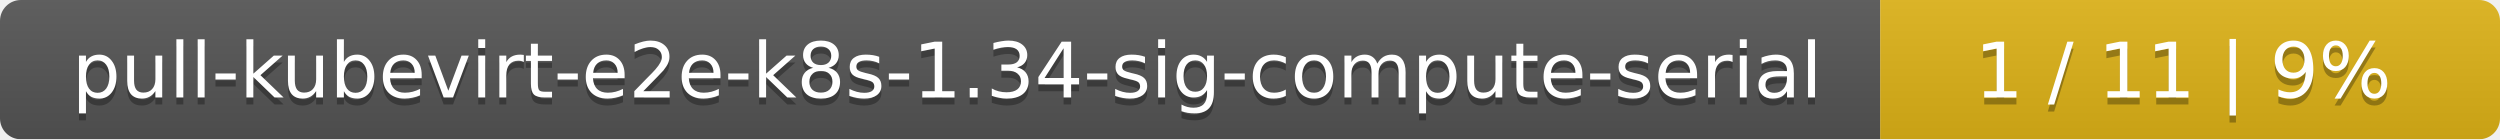
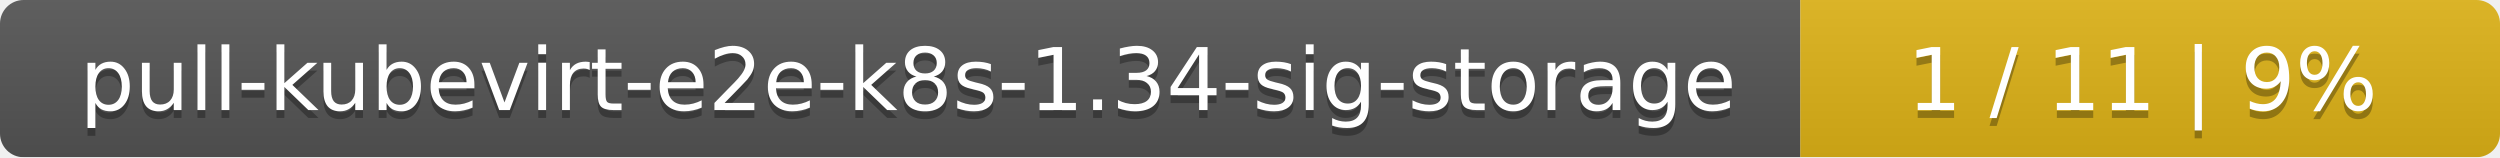
- <svg xmlns="http://www.w3.org/2000/svg" width="359" height="20">
+ <svg xmlns="http://www.w3.org/2000/svg" width="318" height="20">
  <linearGradient id="smooth" x2="0" y2="100%">
    <stop offset="0" stop-color="#bbb" stop-opacity=".1" />
    <stop offset="1" stop-opacity=".1" />
  </linearGradient>
  <mask id="round">
-     <rect width="359" height="20" rx="3" fill="#fff" />
+     <rect width="318" height="20" rx="3" fill="#fff" />
  </mask>
  <g mask="url(#round)">
-     <rect width="270" height="20" fill="#555" />
-     <rect x="270" width="89" height="20" fill="#dfb317" />
-     <rect width="359" height="20" fill="url(#smooth)" />
+     <rect width="229" height="20" fill="#555" />
+     <rect x="229" width="89" height="20" fill="#dfb317" />
+     <rect width="318" height="20" fill="url(#smooth)" />
  </g>
  <g fill="#fff" text-anchor="middle" font-family="DejaVu Sans,Verdana,Geneva,sans-serif" font-size="11">
-     <text x="136" y="15" fill="#010101" fill-opacity=".3">pull-kubevirt-e2e-k8s-1.34-sig-compute-serial</text>
-     <text x="136" y="14">pull-kubevirt-e2e-k8s-1.34-sig-compute-serial</text>
-     <text x="313.5" y="15" fill="#010101" fill-opacity=".3">1 / 11    |    9%</text>
-     <text x="313.5" y="14">1 / 11    |    9%</text>
+     <text x="115.5" y="15" fill="#010101" fill-opacity=".3">pull-kubevirt-e2e-k8s-1.34-sig-storage</text>
+     <text x="115.5" y="14">pull-kubevirt-e2e-k8s-1.34-sig-storage</text>
+     <text x="272.5" y="15" fill="#010101" fill-opacity=".3">1 / 11    |    9%</text>
+     <text x="272.5" y="14">1 / 11    |    9%</text>
  </g>
</svg>
